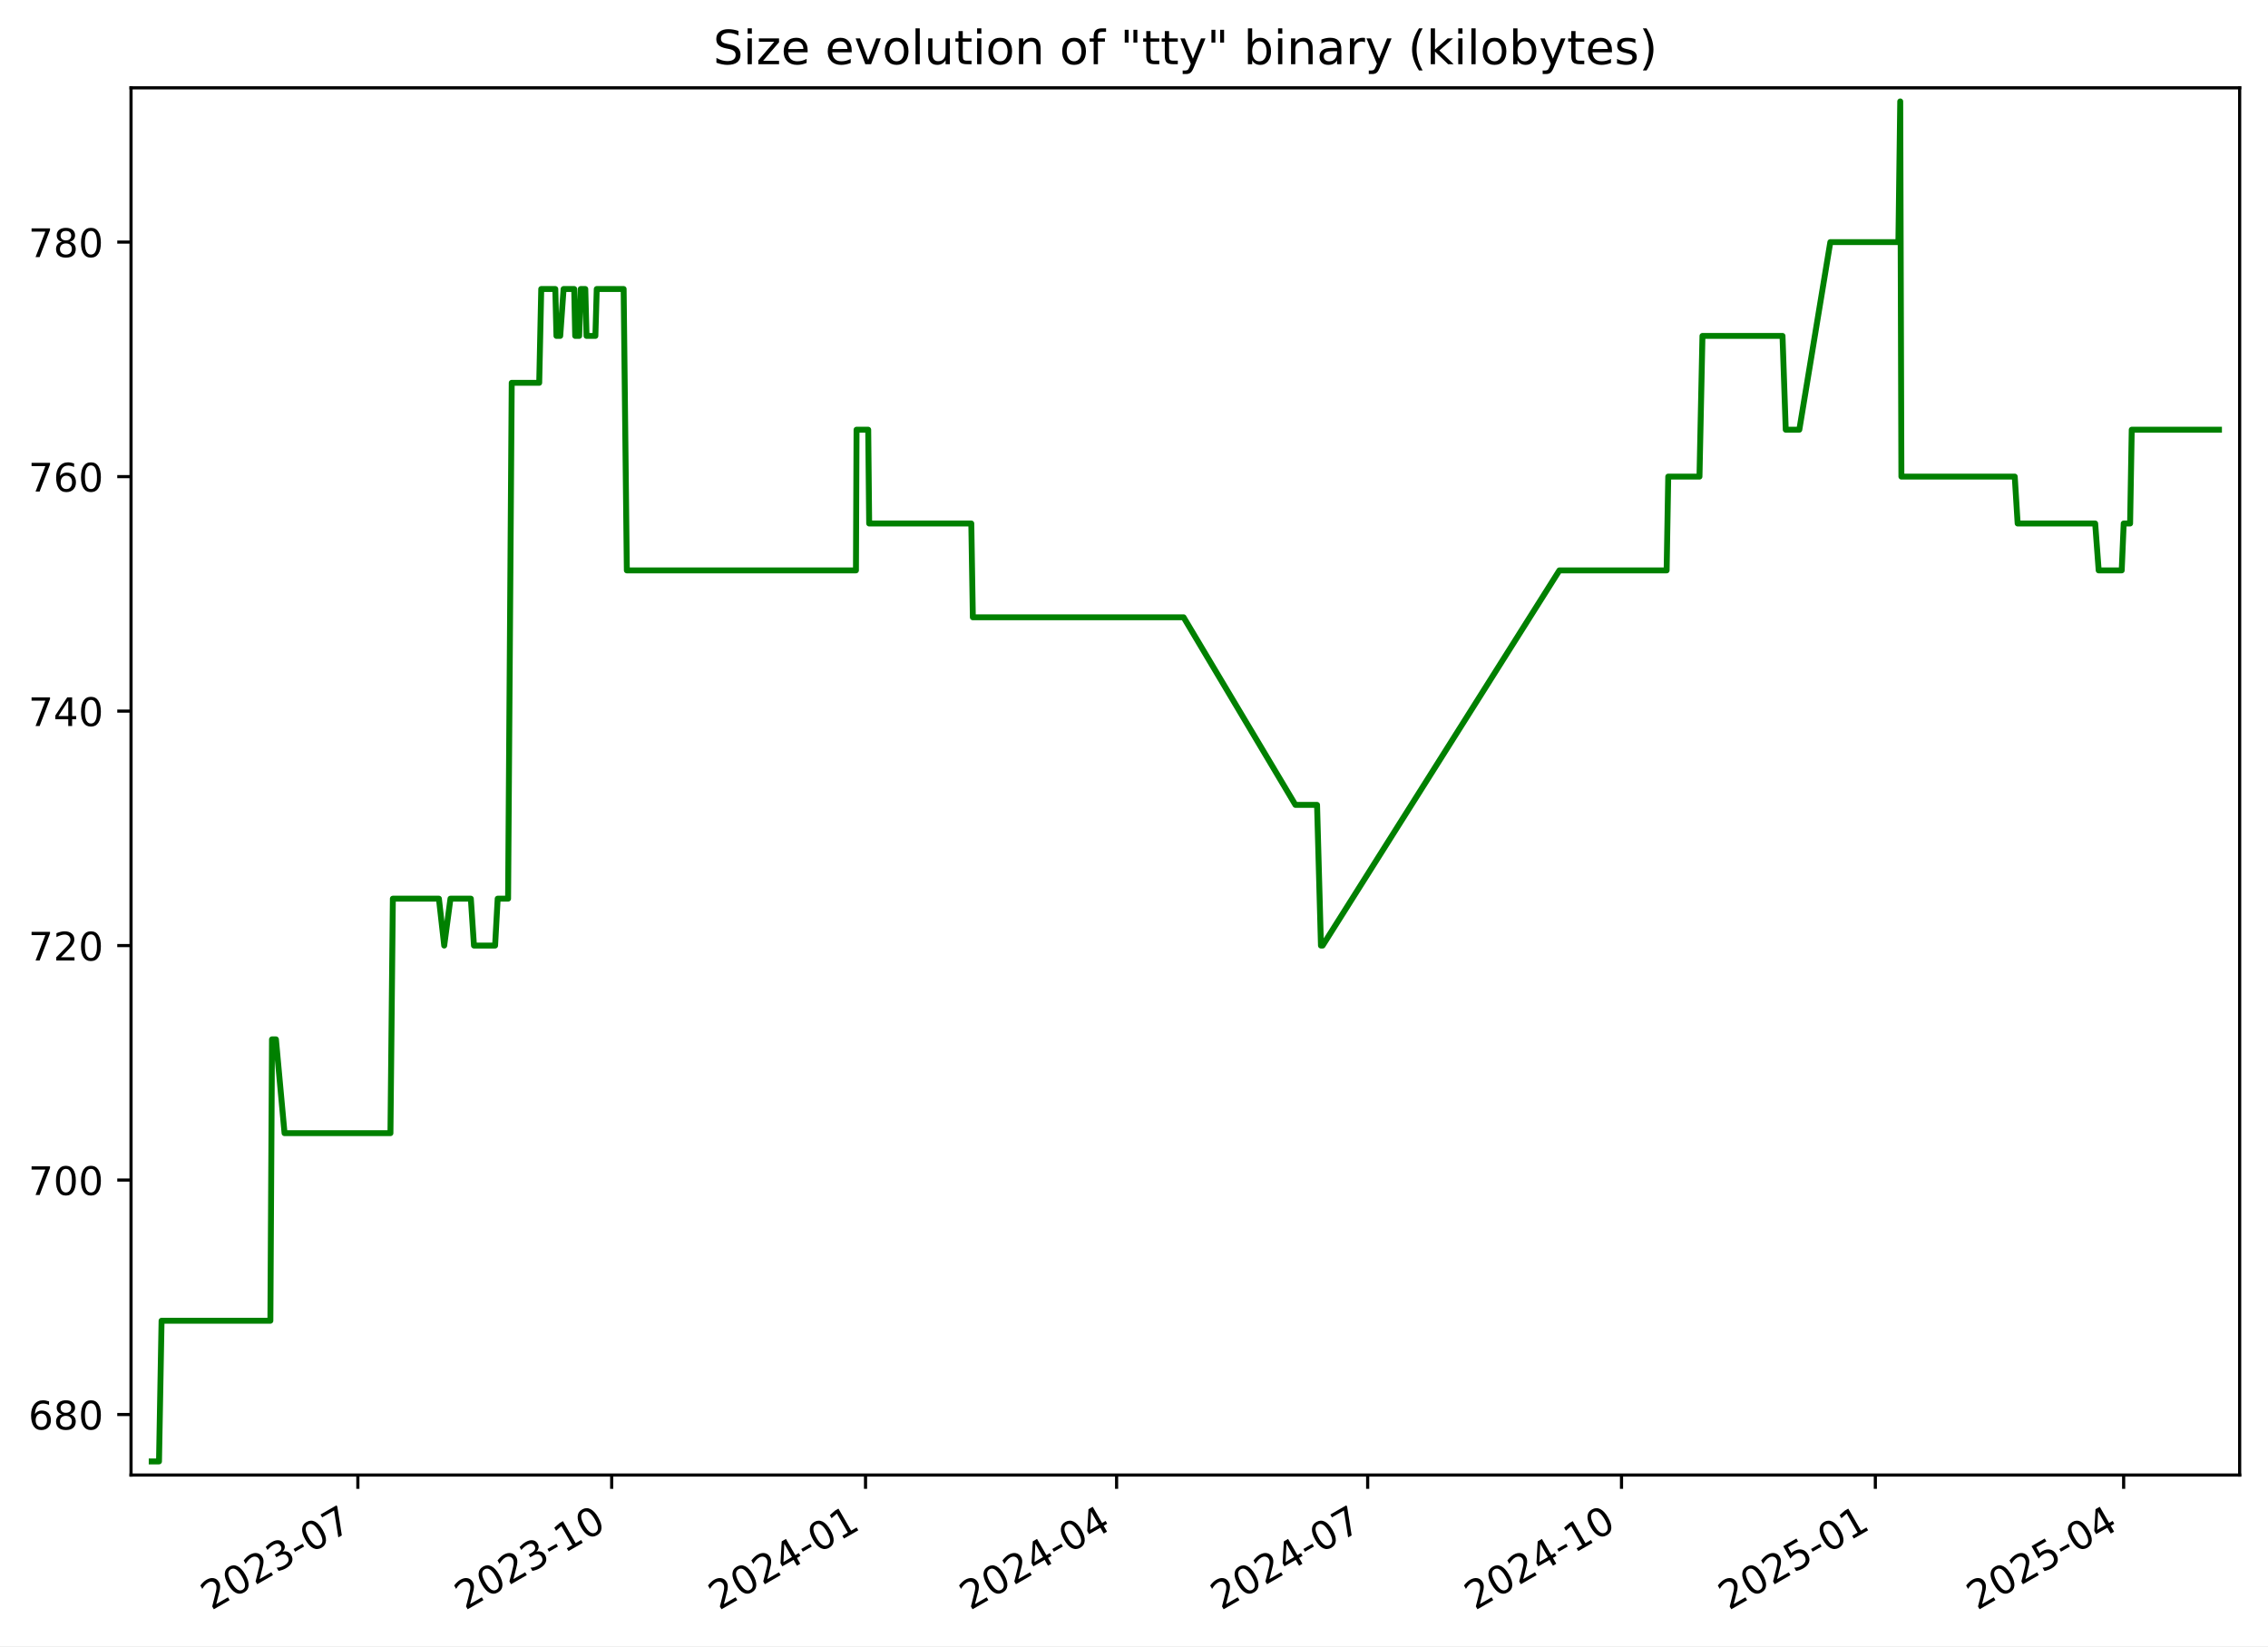
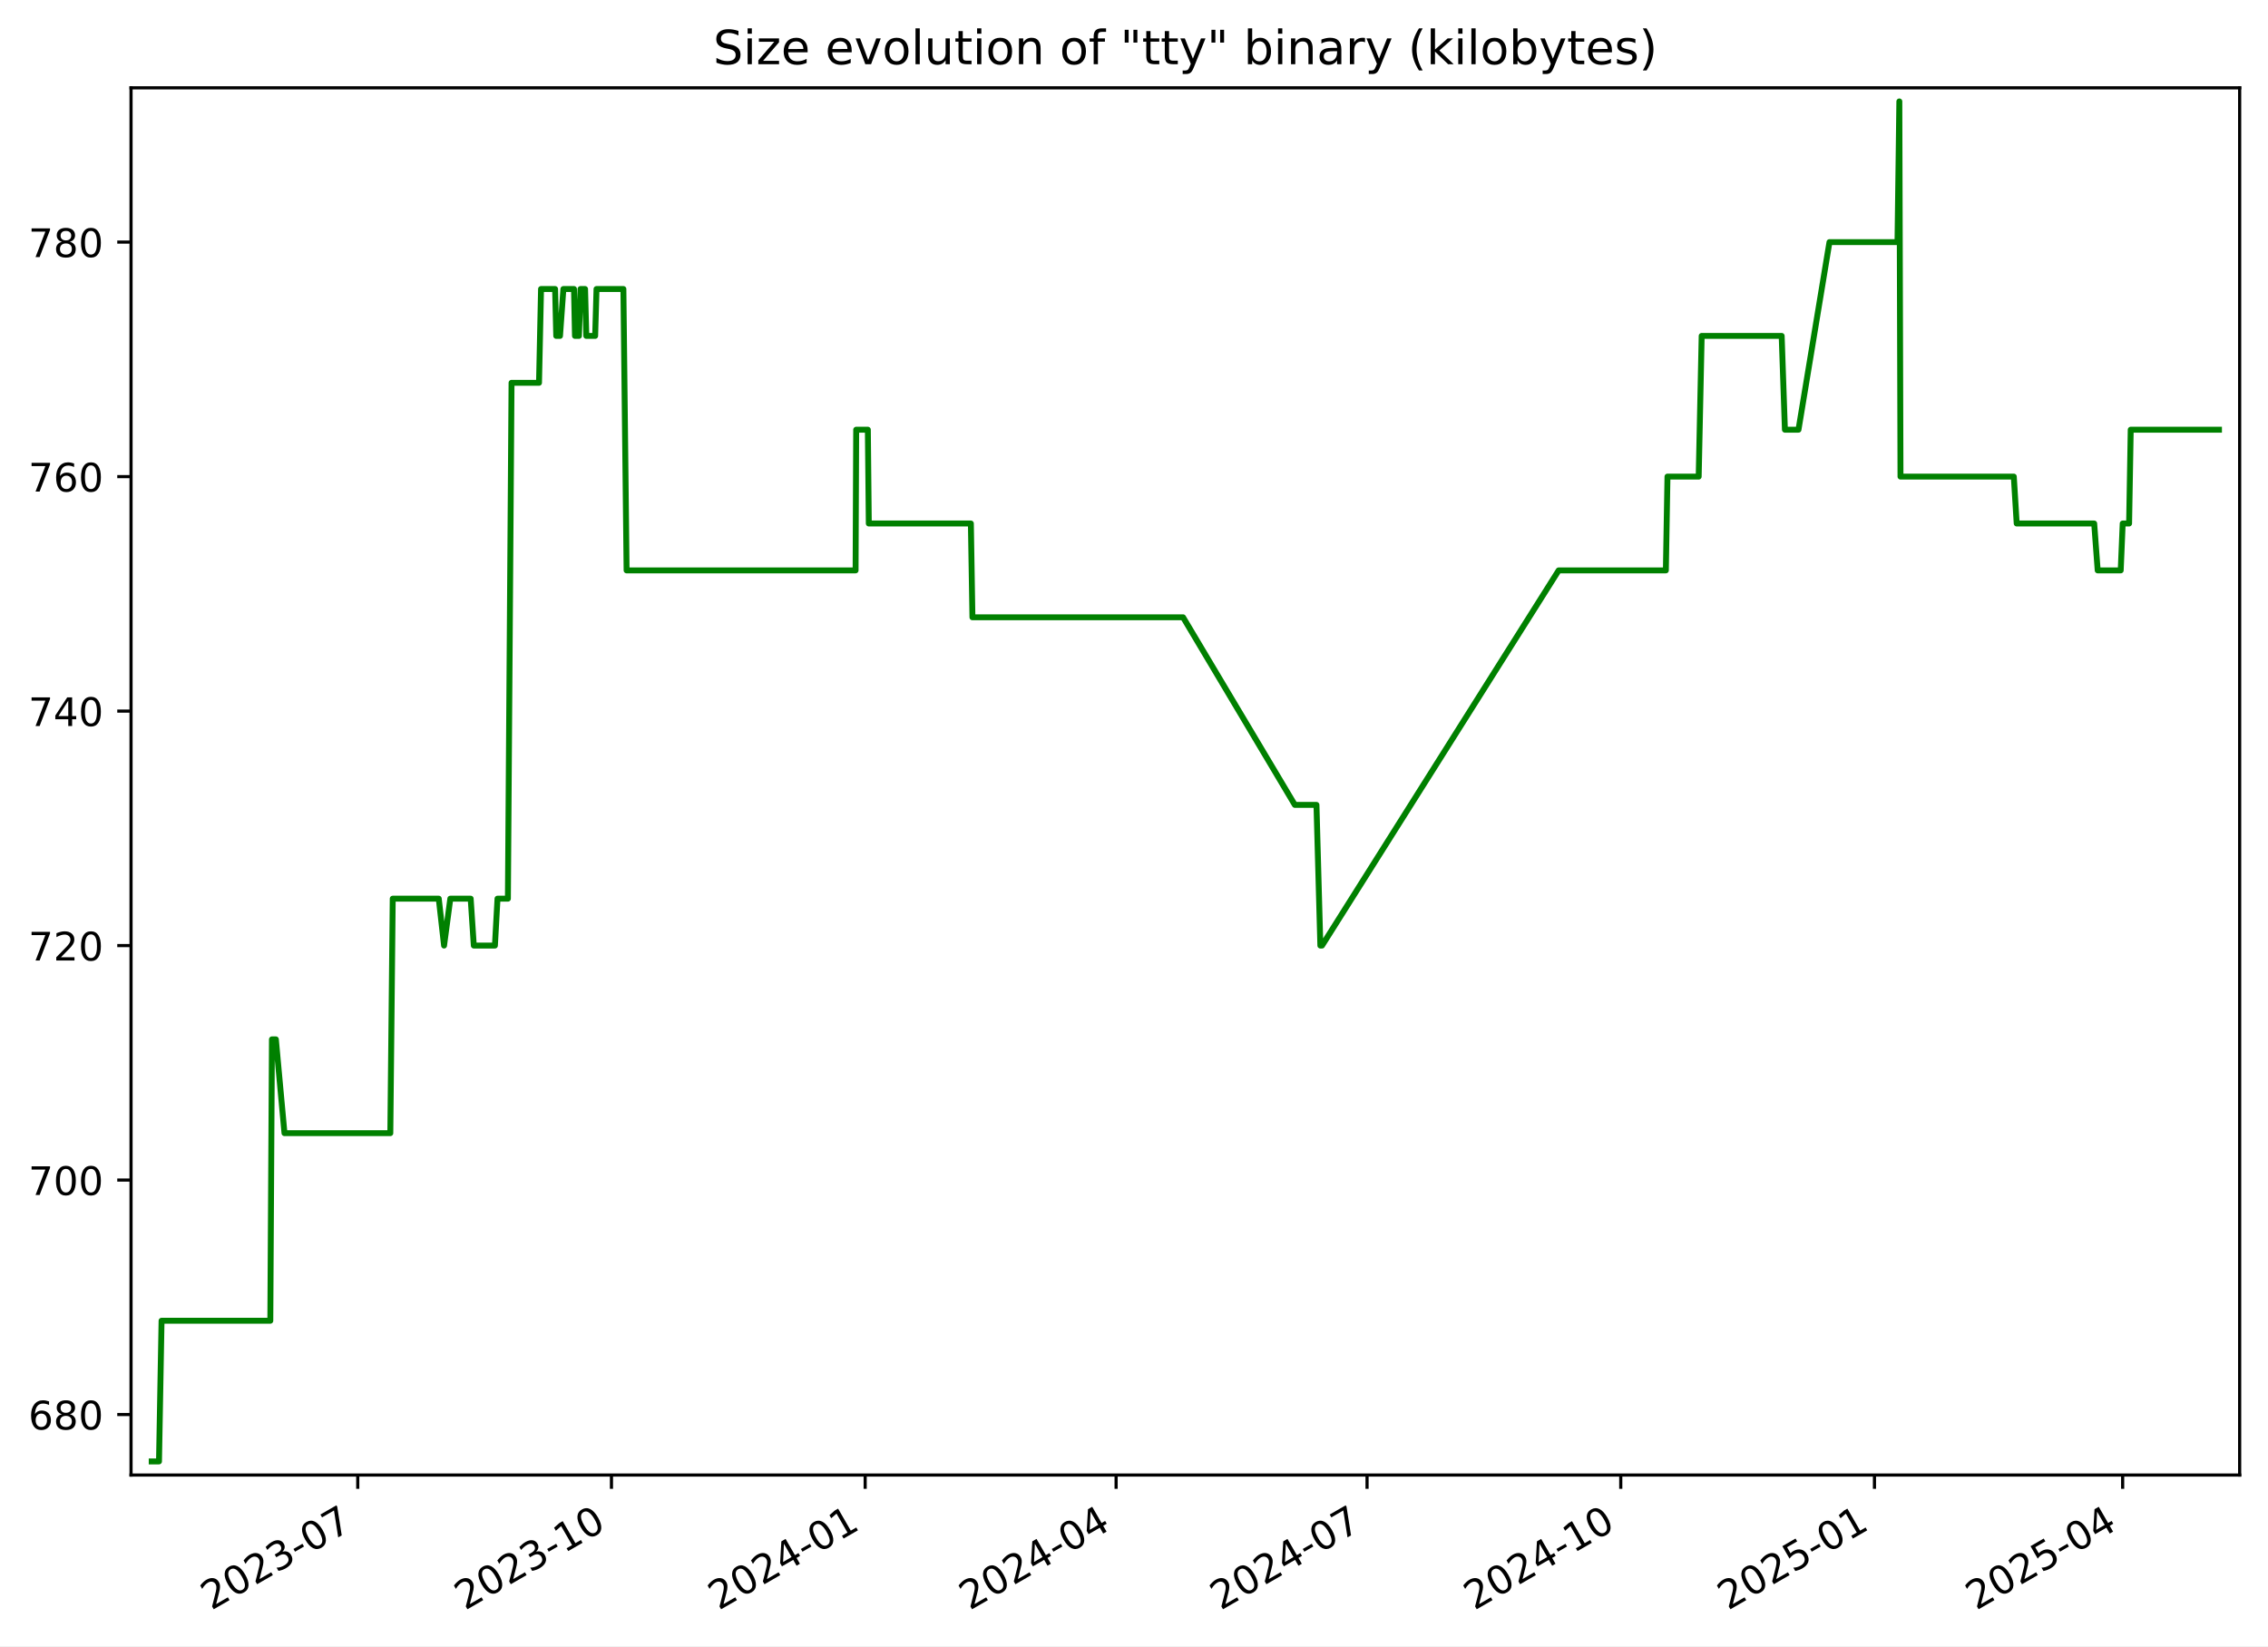
<svg xmlns="http://www.w3.org/2000/svg" xmlns:xlink="http://www.w3.org/1999/xlink" width="576.168pt" height="418.303pt" viewBox="0 0 576.168 418.303" version="1.1">
  <defs>
    <style type="text/css">*{stroke-linejoin: round; stroke-linecap: butt}</style>
  </defs>
  <g id="figure_1">
    <g id="patch_1">
      <path d="M -0 418.303  L 576.168 418.303  L 576.168 0  L -0 0  z " style="fill: #ffffff" />
    </g>
    <g id="axes_1">
      <g id="patch_2">
        <path d="M 33.288 374.83  L 568.967 374.83  L 568.967 22.318  L 33.288 22.318  z " style="fill: #ffffff" />
      </g>
      <g id="matplotlib.axis_1">
        <g id="xtick_1">
          <g id="line2d_1">
            <defs>
-               <path id="mcb21755c7a" d="M 0 0  L 0 3.5  " style="stroke: #000000; stroke-width: 0.8" />
+               <path id="m568d7bfdd5" d="M 0 0  L 0 3.5  " style="stroke: #000000; stroke-width: 0.8" />
            </defs>
            <g>
-               <use xlink:href="#mcb21755c7a" x="90.912" y="374.83" style="stroke: #000000; stroke-width: 0.8" />
+               <use xlink:href="#m568d7bfdd5" x="90.885" y="374.83" style="stroke: #000000; stroke-width: 0.8" />
            </g>
          </g>
          <g id="text_1">
-             <g transform="translate(53.6873 409.302) rotate(-30) scale(0.1 -0.1)">
+             <g transform="translate(53.66062 409.302) rotate(-30) scale(0.1 -0.1)">
              <defs>
                <path id="DejaVuSans-32" d="M 1228 531  L 3431 531  L 3431 0  L 469 0  L 469 531  Q 828 903 1448 1529  Q 2069 2156 2228 2338  Q 2531 2678 2651 2914  Q 2772 3150 2772 3378  Q 2772 3750 2511 3984  Q 2250 4219 1831 4219  Q 1534 4219 1204 4116  Q 875 4013 500 3803  L 500 4441  Q 881 4594 1212 4672  Q 1544 4750 1819 4750  Q 2544 4750 2975 4387  Q 3406 4025 3406 3419  Q 3406 3131 3298 2873  Q 3191 2616 2906 2266  Q 2828 2175 2409 1742  Q 1991 1309 1228 531  z " transform="scale(0.015625)" />
                <path id="DejaVuSans-30" d="M 2034 4250  Q 1547 4250 1301 3770  Q 1056 3291 1056 2328  Q 1056 1369 1301 889  Q 1547 409 2034 409  Q 2525 409 2770 889  Q 3016 1369 3016 2328  Q 3016 3291 2770 3770  Q 2525 4250 2034 4250  z M 2034 4750  Q 2819 4750 3233 4129  Q 3647 3509 3647 2328  Q 3647 1150 3233 529  Q 2819 -91 2034 -91  Q 1250 -91 836 529  Q 422 1150 422 2328  Q 422 3509 836 4129  Q 1250 4750 2034 4750  z " transform="scale(0.015625)" />
                <path id="DejaVuSans-33" d="M 2597 2516  Q 3050 2419 3304 2112  Q 3559 1806 3559 1356  Q 3559 666 3084 287  Q 2609 -91 1734 -91  Q 1441 -91 1130 -33  Q 819 25 488 141  L 488 750  Q 750 597 1062 519  Q 1375 441 1716 441  Q 2309 441 2620 675  Q 2931 909 2931 1356  Q 2931 1769 2642 2001  Q 2353 2234 1838 2234  L 1294 2234  L 1294 2753  L 1863 2753  Q 2328 2753 2575 2939  Q 2822 3125 2822 3475  Q 2822 3834 2567 4026  Q 2313 4219 1838 4219  Q 1578 4219 1281 4162  Q 984 4106 628 3988  L 628 4550  Q 988 4650 1302 4700  Q 1616 4750 1894 4750  Q 2613 4750 3031 4423  Q 3450 4097 3450 3541  Q 3450 3153 3228 2886  Q 3006 2619 2597 2516  z " transform="scale(0.015625)" />
                <path id="DejaVuSans-2d" d="M 313 2009  L 1997 2009  L 1997 1497  L 313 1497  L 313 2009  z " transform="scale(0.015625)" />
                <path id="DejaVuSans-37" d="M 525 4666  L 3525 4666  L 3525 4397  L 1831 0  L 1172 0  L 2766 4134  L 525 4134  L 525 4666  z " transform="scale(0.015625)" />
              </defs>
              <use xlink:href="#DejaVuSans-32" />
              <use xlink:href="#DejaVuSans-30" x="63.623" />
              <use xlink:href="#DejaVuSans-32" x="127.246" />
              <use xlink:href="#DejaVuSans-33" x="190.869" />
              <use xlink:href="#DejaVuSans-2d" x="254.492" />
              <use xlink:href="#DejaVuSans-30" x="290.576" />
              <use xlink:href="#DejaVuSans-37" x="354.199" />
            </g>
          </g>
        </g>
        <g id="xtick_2">
          <g id="line2d_2">
            <g>
-               <use xlink:href="#mcb21755c7a" x="155.396" y="374.83" style="stroke: #000000; stroke-width: 0.8" />
+               <use xlink:href="#m568d7bfdd5" x="155.337" y="374.83" style="stroke: #000000; stroke-width: 0.8" />
            </g>
          </g>
          <g id="text_2">
-             <g transform="translate(118.1716 409.302) rotate(-30) scale(0.1 -0.1)">
+             <g transform="translate(118.1121 409.302) rotate(-30) scale(0.1 -0.1)">
              <defs>
                <path id="DejaVuSans-31" d="M 794 531  L 1825 531  L 1825 4091  L 703 3866  L 703 4441  L 1819 4666  L 2450 4666  L 2450 531  L 3481 531  L 3481 0  L 794 0  L 794 531  z " transform="scale(0.015625)" />
              </defs>
              <use xlink:href="#DejaVuSans-32" />
              <use xlink:href="#DejaVuSans-30" x="63.623" />
              <use xlink:href="#DejaVuSans-32" x="127.246" />
              <use xlink:href="#DejaVuSans-33" x="190.869" />
              <use xlink:href="#DejaVuSans-2d" x="254.492" />
              <use xlink:href="#DejaVuSans-31" x="290.576" />
              <use xlink:href="#DejaVuSans-30" x="354.199" />
            </g>
          </g>
        </g>
        <g id="xtick_3">
          <g id="line2d_3">
            <g>
-               <use xlink:href="#mcb21755c7a" x="219.881" y="374.83" style="stroke: #000000; stroke-width: 0.8" />
+               <use xlink:href="#m568d7bfdd5" x="219.788" y="374.83" style="stroke: #000000; stroke-width: 0.8" />
            </g>
          </g>
          <g id="text_3">
-             <g transform="translate(182.6559 409.302) rotate(-30) scale(0.1 -0.1)">
+             <g transform="translate(182.5635 409.302) rotate(-30) scale(0.1 -0.1)">
              <defs>
                <path id="DejaVuSans-34" d="M 2419 4116  L 825 1625  L 2419 1625  L 2419 4116  z M 2253 4666  L 3047 4666  L 3047 1625  L 3713 1625  L 3713 1100  L 3047 1100  L 3047 0  L 2419 0  L 2419 1100  L 313 1100  L 313 1709  L 2253 4666  z " transform="scale(0.015625)" />
              </defs>
              <use xlink:href="#DejaVuSans-32" />
              <use xlink:href="#DejaVuSans-30" x="63.623" />
              <use xlink:href="#DejaVuSans-32" x="127.246" />
              <use xlink:href="#DejaVuSans-34" x="190.869" />
              <use xlink:href="#DejaVuSans-2d" x="254.492" />
              <use xlink:href="#DejaVuSans-30" x="290.576" />
              <use xlink:href="#DejaVuSans-31" x="354.199" />
            </g>
          </g>
        </g>
        <g id="xtick_4">
          <g id="line2d_4">
            <g>
-               <use xlink:href="#mcb21755c7a" x="283.664" y="374.83" style="stroke: #000000; stroke-width: 0.8" />
+               <use xlink:href="#m568d7bfdd5" x="283.539" y="374.83" style="stroke: #000000; stroke-width: 0.8" />
            </g>
          </g>
          <g id="text_4">
-             <g transform="translate(246.4392 409.302) rotate(-30) scale(0.1 -0.1)">
+             <g transform="translate(246.3144 409.302) rotate(-30) scale(0.1 -0.1)">
              <use xlink:href="#DejaVuSans-32" />
              <use xlink:href="#DejaVuSans-30" x="63.623" />
              <use xlink:href="#DejaVuSans-32" x="127.246" />
              <use xlink:href="#DejaVuSans-34" x="190.869" />
              <use xlink:href="#DejaVuSans-2d" x="254.492" />
              <use xlink:href="#DejaVuSans-30" x="290.576" />
              <use xlink:href="#DejaVuSans-34" x="354.199" />
            </g>
          </g>
        </g>
        <g id="xtick_5">
          <g id="line2d_5">
            <g>
-               <use xlink:href="#mcb21755c7a" x="347.447" y="374.83" style="stroke: #000000; stroke-width: 0.8" />
+               <use xlink:href="#m568d7bfdd5" x="347.29" y="374.83" style="stroke: #000000; stroke-width: 0.8" />
            </g>
          </g>
          <g id="text_5">
-             <g transform="translate(310.2226 409.302) rotate(-30) scale(0.1 -0.1)">
+             <g transform="translate(310.0652 409.302) rotate(-30) scale(0.1 -0.1)">
              <use xlink:href="#DejaVuSans-32" />
              <use xlink:href="#DejaVuSans-30" x="63.623" />
              <use xlink:href="#DejaVuSans-32" x="127.246" />
              <use xlink:href="#DejaVuSans-34" x="190.869" />
              <use xlink:href="#DejaVuSans-2d" x="254.492" />
              <use xlink:href="#DejaVuSans-30" x="290.576" />
              <use xlink:href="#DejaVuSans-37" x="354.199" />
            </g>
          </g>
        </g>
        <g id="xtick_6">
          <g id="line2d_6">
            <g>
-               <use xlink:href="#mcb21755c7a" x="411.932" y="374.83" style="stroke: #000000; stroke-width: 0.8" />
+               <use xlink:href="#m568d7bfdd5" x="411.741" y="374.83" style="stroke: #000000; stroke-width: 0.8" />
            </g>
          </g>
          <g id="text_6">
-             <g transform="translate(374.7069 409.302) rotate(-30) scale(0.1 -0.1)">
+             <g transform="translate(374.5167 409.302) rotate(-30) scale(0.1 -0.1)">
              <use xlink:href="#DejaVuSans-32" />
              <use xlink:href="#DejaVuSans-30" x="63.623" />
              <use xlink:href="#DejaVuSans-32" x="127.246" />
              <use xlink:href="#DejaVuSans-34" x="190.869" />
              <use xlink:href="#DejaVuSans-2d" x="254.492" />
              <use xlink:href="#DejaVuSans-31" x="290.576" />
              <use xlink:href="#DejaVuSans-30" x="354.199" />
            </g>
          </g>
        </g>
        <g id="xtick_7">
          <g id="line2d_7">
            <g>
-               <use xlink:href="#mcb21755c7a" x="476.416" y="374.83" style="stroke: #000000; stroke-width: 0.8" />
+               <use xlink:href="#m568d7bfdd5" x="476.193" y="374.83" style="stroke: #000000; stroke-width: 0.8" />
            </g>
          </g>
          <g id="text_7">
-             <g transform="translate(439.1912 409.302) rotate(-30) scale(0.1 -0.1)">
+             <g transform="translate(438.9681 409.302) rotate(-30) scale(0.1 -0.1)">
              <defs>
                <path id="DejaVuSans-35" d="M 691 4666  L 3169 4666  L 3169 4134  L 1269 4134  L 1269 2991  Q 1406 3038 1543 3061  Q 1681 3084 1819 3084  Q 2600 3084 3056 2656  Q 3513 2228 3513 1497  Q 3513 744 3044 326  Q 2575 -91 1722 -91  Q 1428 -91 1123 -41  Q 819 9 494 109  L 494 744  Q 775 591 1075 516  Q 1375 441 1709 441  Q 2250 441 2565 725  Q 2881 1009 2881 1497  Q 2881 1984 2565 2268  Q 2250 2553 1709 2553  Q 1456 2553 1204 2497  Q 953 2441 691 2322  L 691 4666  z " transform="scale(0.015625)" />
              </defs>
              <use xlink:href="#DejaVuSans-32" />
              <use xlink:href="#DejaVuSans-30" x="63.623" />
              <use xlink:href="#DejaVuSans-32" x="127.246" />
              <use xlink:href="#DejaVuSans-35" x="190.869" />
              <use xlink:href="#DejaVuSans-2d" x="254.492" />
              <use xlink:href="#DejaVuSans-30" x="290.576" />
              <use xlink:href="#DejaVuSans-31" x="354.199" />
            </g>
          </g>
        </g>
        <g id="xtick_8">
          <g id="line2d_8">
            <g>
-               <use xlink:href="#mcb21755c7a" x="539.498" y="374.83" style="stroke: #000000; stroke-width: 0.8" />
+               <use xlink:href="#m568d7bfdd5" x="539.243" y="374.83" style="stroke: #000000; stroke-width: 0.8" />
            </g>
          </g>
          <g id="text_8">
-             <g transform="translate(502.2736 409.302) rotate(-30) scale(0.1 -0.1)">
+             <g transform="translate(502.0184 409.302) rotate(-30) scale(0.1 -0.1)">
              <use xlink:href="#DejaVuSans-32" />
              <use xlink:href="#DejaVuSans-30" x="63.623" />
              <use xlink:href="#DejaVuSans-32" x="127.246" />
              <use xlink:href="#DejaVuSans-35" x="190.869" />
              <use xlink:href="#DejaVuSans-2d" x="254.492" />
              <use xlink:href="#DejaVuSans-30" x="290.576" />
              <use xlink:href="#DejaVuSans-34" x="354.199" />
            </g>
          </g>
        </g>
      </g>
      <g id="matplotlib.axis_2">
        <g id="ytick_1">
          <g id="line2d_9">
            <defs>
-               <path id="m0dbe6faac8" d="M 0 0  L -3.5 0  " style="stroke: #000000; stroke-width: 0.8" />
+               <path id="m363c4b1070" d="M 0 0  L -3.5 0  " style="stroke: #000000; stroke-width: 0.8" />
            </defs>
            <g>
-               <use xlink:href="#m0dbe6faac8" x="33.288" y="359.457" style="stroke: #000000; stroke-width: 0.8" />
+               <use xlink:href="#m363c4b1070" x="33.288" y="359.457" style="stroke: #000000; stroke-width: 0.8" />
            </g>
          </g>
          <g id="text_9">
            <g transform="translate(7.2 363.2561) scale(0.1 -0.1)">
              <defs>
                <path id="DejaVuSans-36" d="M 2113 2584  Q 1688 2584 1439 2293  Q 1191 2003 1191 1497  Q 1191 994 1439 701  Q 1688 409 2113 409  Q 2538 409 2786 701  Q 3034 994 3034 1497  Q 3034 2003 2786 2293  Q 2538 2584 2113 2584  z M 3366 4563  L 3366 3988  Q 3128 4100 2886 4159  Q 2644 4219 2406 4219  Q 1781 4219 1451 3797  Q 1122 3375 1075 2522  Q 1259 2794 1537 2939  Q 1816 3084 2150 3084  Q 2853 3084 3261 2657  Q 3669 2231 3669 1497  Q 3669 778 3244 343  Q 2819 -91 2113 -91  Q 1303 -91 875 529  Q 447 1150 447 2328  Q 447 3434 972 4092  Q 1497 4750 2381 4750  Q 2619 4750 2861 4703  Q 3103 4656 3366 4563  z " transform="scale(0.015625)" />
                <path id="DejaVuSans-38" d="M 2034 2216  Q 1584 2216 1326 1975  Q 1069 1734 1069 1313  Q 1069 891 1326 650  Q 1584 409 2034 409  Q 2484 409 2743 651  Q 3003 894 3003 1313  Q 3003 1734 2745 1975  Q 2488 2216 2034 2216  z M 1403 2484  Q 997 2584 770 2862  Q 544 3141 544 3541  Q 544 4100 942 4425  Q 1341 4750 2034 4750  Q 2731 4750 3128 4425  Q 3525 4100 3525 3541  Q 3525 3141 3298 2862  Q 3072 2584 2669 2484  Q 3125 2378 3379 2068  Q 3634 1759 3634 1313  Q 3634 634 3220 271  Q 2806 -91 2034 -91  Q 1263 -91 848 271  Q 434 634 434 1313  Q 434 1759 690 2068  Q 947 2378 1403 2484  z M 1172 3481  Q 1172 3119 1398 2916  Q 1625 2713 2034 2713  Q 2441 2713 2670 2916  Q 2900 3119 2900 3481  Q 2900 3844 2670 4047  Q 2441 4250 2034 4250  Q 1625 4250 1398 4047  Q 1172 3844 1172 3481  z " transform="scale(0.015625)" />
              </defs>
              <use xlink:href="#DejaVuSans-36" />
              <use xlink:href="#DejaVuSans-38" x="63.623" />
              <use xlink:href="#DejaVuSans-30" x="127.246" />
            </g>
          </g>
        </g>
        <g id="ytick_2">
          <g id="line2d_10">
            <g>
-               <use xlink:href="#m0dbe6faac8" x="33.288" y="299.871" style="stroke: #000000; stroke-width: 0.8" />
+               <use xlink:href="#m363c4b1070" x="33.288" y="299.871" style="stroke: #000000; stroke-width: 0.8" />
            </g>
          </g>
          <g id="text_10">
            <g transform="translate(7.2 303.6699) scale(0.1 -0.1)">
              <use xlink:href="#DejaVuSans-37" />
              <use xlink:href="#DejaVuSans-30" x="63.623" />
              <use xlink:href="#DejaVuSans-30" x="127.246" />
            </g>
          </g>
        </g>
        <g id="ytick_3">
          <g id="line2d_11">
            <g>
-               <use xlink:href="#m0dbe6faac8" x="33.288" y="240.284" style="stroke: #000000; stroke-width: 0.8" />
+               <use xlink:href="#m363c4b1070" x="33.288" y="240.284" style="stroke: #000000; stroke-width: 0.8" />
            </g>
          </g>
          <g id="text_11">
            <g transform="translate(7.2 244.0837) scale(0.1 -0.1)">
              <use xlink:href="#DejaVuSans-37" />
              <use xlink:href="#DejaVuSans-32" x="63.623" />
              <use xlink:href="#DejaVuSans-30" x="127.246" />
            </g>
          </g>
        </g>
        <g id="ytick_4">
          <g id="line2d_12">
            <g>
-               <use xlink:href="#m0dbe6faac8" x="33.288" y="180.698" style="stroke: #000000; stroke-width: 0.8" />
+               <use xlink:href="#m363c4b1070" x="33.288" y="180.698" style="stroke: #000000; stroke-width: 0.8" />
            </g>
          </g>
          <g id="text_12">
            <g transform="translate(7.2 184.4975) scale(0.1 -0.1)">
              <use xlink:href="#DejaVuSans-37" />
              <use xlink:href="#DejaVuSans-34" x="63.623" />
              <use xlink:href="#DejaVuSans-30" x="127.246" />
            </g>
          </g>
        </g>
        <g id="ytick_5">
          <g id="line2d_13">
            <g>
-               <use xlink:href="#m0dbe6faac8" x="33.288" y="121.112" style="stroke: #000000; stroke-width: 0.8" />
+               <use xlink:href="#m363c4b1070" x="33.288" y="121.112" style="stroke: #000000; stroke-width: 0.8" />
            </g>
          </g>
          <g id="text_13">
            <g transform="translate(7.2 124.9113) scale(0.1 -0.1)">
              <use xlink:href="#DejaVuSans-37" />
              <use xlink:href="#DejaVuSans-36" x="63.623" />
              <use xlink:href="#DejaVuSans-30" x="127.246" />
            </g>
          </g>
        </g>
        <g id="ytick_6">
          <g id="line2d_14">
            <g>
-               <use xlink:href="#m0dbe6faac8" x="33.288" y="61.526" style="stroke: #000000; stroke-width: 0.8" />
+               <use xlink:href="#m363c4b1070" x="33.288" y="61.526" style="stroke: #000000; stroke-width: 0.8" />
            </g>
          </g>
          <g id="text_14">
            <g transform="translate(7.2 65.32507) scale(0.1 -0.1)">
              <use xlink:href="#DejaVuSans-37" />
              <use xlink:href="#DejaVuSans-38" x="63.623" />
              <use xlink:href="#DejaVuSans-30" x="127.246" />
            </g>
          </g>
        </g>
      </g>
      <g id="line2d_15">
-         <path d="M 38.539 371.374  L 40.395 371.374  L 41.044 335.622  L 68.688 335.622  L 69.098 264.119  L 70.1 264.119  L 72.285 287.953  L 99.19 287.953  L 99.8 228.367  L 111.505 228.367  L 112.848 240.284  L 114.437 228.367  L 119.614 228.367  L 120.407 240.284  L 125.775 240.284  L 126.432 228.367  L 129.076 228.367  L 129.999 97.278  L 136.984 97.278  L 137.498 73.443  L 141.073 73.443  L 141.363 85.36  L 142.319 85.36  L 143.175 73.443  L 145.875 73.443  L 146.124 85.36  L 147.136 85.36  L 147.53 73.443  L 148.689 73.443  L 149.003 85.36  L 151.253 85.36  L 151.6 73.443  L 158.432 73.443  L 159.244 144.947  L 217.448 144.947  L 217.6 109.195  L 220.564 109.195  L 220.807 133.029  L 246.751 133.029  L 247.144 156.864  L 300.683 156.864  L 329.092 204.533  L 334.589 204.533  L 335.577 240.284  L 336.003 240.284  L 396.151 144.947  L 423.396 144.947  L 423.804 121.112  L 431.739 121.112  L 432.496 85.36  L 452.832 85.36  L 453.654 109.195  L 457.105 109.195  L 464.978 61.526  L 482.272 61.526  L 482.74 25.774  L 483.034 121.112  L 511.832 121.112  L 512.568 133.029  L 532.267 133.029  L 533.153 144.947  L 539.005 144.947  L 539.51 133.029  L 541.138 133.029  L 541.551 109.195  L 563.716 109.195  L 563.716 109.195  " clip-path="url(#pc7768d80a3)" style="fill: none; stroke: #008000; stroke-width: 1.5; stroke-linecap: square" />
+         <path d="M 38.539 371.374  L 40.394 371.374  L 41.042 335.622  L 68.673 335.622  L 69.083 264.119  L 70.084 264.119  L 72.268 287.953  L 99.159 287.953  L 99.769 228.367  L 111.467 228.367  L 112.81 240.284  L 114.399 228.367  L 119.573 228.367  L 120.366 240.284  L 125.731 240.284  L 126.387 228.367  L 129.03 228.367  L 129.952 97.278  L 136.933 97.278  L 137.448 73.443  L 141.021 73.443  L 141.31 85.36  L 142.266 85.36  L 143.122 73.443  L 145.82 73.443  L 146.069 85.36  L 147.08 85.36  L 147.474 73.443  L 148.633 73.443  L 148.947 85.36  L 151.196 85.36  L 151.542 73.443  L 158.371 73.443  L 159.183 144.947  L 217.357 144.947  L 217.508 109.195  L 220.472 109.195  L 220.714 133.029  L 246.644 133.029  L 247.038 156.864  L 300.55 156.864  L 328.944 204.533  L 334.439 204.533  L 335.425 240.284  L 335.852 240.284  L 395.968 144.947  L 423.2 144.947  L 423.608 121.112  L 431.538 121.112  L 432.296 85.36  L 452.621 85.36  L 453.443 109.195  L 456.892 109.195  L 464.761 61.526  L 482.046 61.526  L 482.514 25.774  L 482.807 121.112  L 511.591 121.112  L 512.327 133.029  L 532.016 133.029  L 532.901 144.947  L 538.75 144.947  L 539.255 133.029  L 540.882 133.029  L 541.294 109.195  L 563.716 109.195  L 563.716 109.195  " clip-path="url(#p97aab32bf9)" style="fill: none; stroke: #008000; stroke-width: 1.5; stroke-linecap: square" />
      </g>
      <g id="patch_3">
        <path d="M 33.288 374.83  L 33.288 22.318  " style="fill: none; stroke: #000000; stroke-width: 0.8; stroke-linejoin: miter; stroke-linecap: square" />
      </g>
      <g id="patch_4">
        <path d="M 568.967 374.83  L 568.967 22.318  " style="fill: none; stroke: #000000; stroke-width: 0.8; stroke-linejoin: miter; stroke-linecap: square" />
      </g>
      <g id="patch_5">
        <path d="M 33.288 374.83  L 568.967 374.83  " style="fill: none; stroke: #000000; stroke-width: 0.8; stroke-linejoin: miter; stroke-linecap: square" />
      </g>
      <g id="patch_6">
        <path d="M 33.288 22.318  L 568.967 22.318  " style="fill: none; stroke: #000000; stroke-width: 0.8; stroke-linejoin: miter; stroke-linecap: square" />
      </g>
      <g id="text_15">
        <g transform="translate(181.1763 16.31812) scale(0.12 -0.12)">
          <defs>
            <path id="DejaVuSans-53" d="M 3425 4513  L 3425 3897  Q 3066 4069 2747 4153  Q 2428 4238 2131 4238  Q 1616 4238 1336 4038  Q 1056 3838 1056 3469  Q 1056 3159 1242 3001  Q 1428 2844 1947 2747  L 2328 2669  Q 3034 2534 3370 2195  Q 3706 1856 3706 1288  Q 3706 609 3251 259  Q 2797 -91 1919 -91  Q 1588 -91 1214 -16  Q 841 59 441 206  L 441 856  Q 825 641 1194 531  Q 1563 422 1919 422  Q 2459 422 2753 634  Q 3047 847 3047 1241  Q 3047 1584 2836 1778  Q 2625 1972 2144 2069  L 1759 2144  Q 1053 2284 737 2584  Q 422 2884 422 3419  Q 422 4038 858 4394  Q 1294 4750 2059 4750  Q 2388 4750 2728 4690  Q 3069 4631 3425 4513  z " transform="scale(0.015625)" />
            <path id="DejaVuSans-69" d="M 603 3500  L 1178 3500  L 1178 0  L 603 0  L 603 3500  z M 603 4863  L 1178 4863  L 1178 4134  L 603 4134  L 603 4863  z " transform="scale(0.015625)" />
            <path id="DejaVuSans-7a" d="M 353 3500  L 3084 3500  L 3084 2975  L 922 459  L 3084 459  L 3084 0  L 275 0  L 275 525  L 2438 3041  L 353 3041  L 353 3500  z " transform="scale(0.015625)" />
            <path id="DejaVuSans-65" d="M 3597 1894  L 3597 1613  L 953 1613  Q 991 1019 1311 708  Q 1631 397 2203 397  Q 2534 397 2845 478  Q 3156 559 3463 722  L 3463 178  Q 3153 47 2828 -22  Q 2503 -91 2169 -91  Q 1331 -91 842 396  Q 353 884 353 1716  Q 353 2575 817 3079  Q 1281 3584 2069 3584  Q 2775 3584 3186 3129  Q 3597 2675 3597 1894  z M 3022 2063  Q 3016 2534 2758 2815  Q 2500 3097 2075 3097  Q 1594 3097 1305 2825  Q 1016 2553 972 2059  L 3022 2063  z " transform="scale(0.015625)" />
            <path id="DejaVuSans-20" transform="scale(0.015625)" />
            <path id="DejaVuSans-76" d="M 191 3500  L 800 3500  L 1894 563  L 2988 3500  L 3597 3500  L 2284 0  L 1503 0  L 191 3500  z " transform="scale(0.015625)" />
            <path id="DejaVuSans-6f" d="M 1959 3097  Q 1497 3097 1228 2736  Q 959 2375 959 1747  Q 959 1119 1226 758  Q 1494 397 1959 397  Q 2419 397 2687 759  Q 2956 1122 2956 1747  Q 2956 2369 2687 2733  Q 2419 3097 1959 3097  z M 1959 3584  Q 2709 3584 3137 3096  Q 3566 2609 3566 1747  Q 3566 888 3137 398  Q 2709 -91 1959 -91  Q 1206 -91 779 398  Q 353 888 353 1747  Q 353 2609 779 3096  Q 1206 3584 1959 3584  z " transform="scale(0.015625)" />
            <path id="DejaVuSans-6c" d="M 603 4863  L 1178 4863  L 1178 0  L 603 0  L 603 4863  z " transform="scale(0.015625)" />
            <path id="DejaVuSans-75" d="M 544 1381  L 544 3500  L 1119 3500  L 1119 1403  Q 1119 906 1312 657  Q 1506 409 1894 409  Q 2359 409 2629 706  Q 2900 1003 2900 1516  L 2900 3500  L 3475 3500  L 3475 0  L 2900 0  L 2900 538  Q 2691 219 2414 64  Q 2138 -91 1772 -91  Q 1169 -91 856 284  Q 544 659 544 1381  z M 1991 3584  L 1991 3584  z " transform="scale(0.015625)" />
            <path id="DejaVuSans-74" d="M 1172 4494  L 1172 3500  L 2356 3500  L 2356 3053  L 1172 3053  L 1172 1153  Q 1172 725 1289 603  Q 1406 481 1766 481  L 2356 481  L 2356 0  L 1766 0  Q 1100 0 847 248  Q 594 497 594 1153  L 594 3053  L 172 3053  L 172 3500  L 594 3500  L 594 4494  L 1172 4494  z " transform="scale(0.015625)" />
            <path id="DejaVuSans-6e" d="M 3513 2113  L 3513 0  L 2938 0  L 2938 2094  Q 2938 2591 2744 2837  Q 2550 3084 2163 3084  Q 1697 3084 1428 2787  Q 1159 2491 1159 1978  L 1159 0  L 581 0  L 581 3500  L 1159 3500  L 1159 2956  Q 1366 3272 1645 3428  Q 1925 3584 2291 3584  Q 2894 3584 3203 3211  Q 3513 2838 3513 2113  z " transform="scale(0.015625)" />
            <path id="DejaVuSans-66" d="M 2375 4863  L 2375 4384  L 1825 4384  Q 1516 4384 1395 4259  Q 1275 4134 1275 3809  L 1275 3500  L 2222 3500  L 2222 3053  L 1275 3053  L 1275 0  L 697 0  L 697 3053  L 147 3053  L 147 3500  L 697 3500  L 697 3744  Q 697 4328 969 4595  Q 1241 4863 1831 4863  L 2375 4863  z " transform="scale(0.015625)" />
            <path id="DejaVuSans-22" d="M 1147 4666  L 1147 2931  L 616 2931  L 616 4666  L 1147 4666  z M 2328 4666  L 2328 2931  L 1797 2931  L 1797 4666  L 2328 4666  z " transform="scale(0.015625)" />
            <path id="DejaVuSans-79" d="M 2059 -325  Q 1816 -950 1584 -1140  Q 1353 -1331 966 -1331  L 506 -1331  L 506 -850  L 844 -850  Q 1081 -850 1212 -737  Q 1344 -625 1503 -206  L 1606 56  L 191 3500  L 800 3500  L 1894 763  L 2988 3500  L 3597 3500  L 2059 -325  z " transform="scale(0.015625)" />
            <path id="DejaVuSans-62" d="M 3116 1747  Q 3116 2381 2855 2742  Q 2594 3103 2138 3103  Q 1681 3103 1420 2742  Q 1159 2381 1159 1747  Q 1159 1113 1420 752  Q 1681 391 2138 391  Q 2594 391 2855 752  Q 3116 1113 3116 1747  z M 1159 2969  Q 1341 3281 1617 3432  Q 1894 3584 2278 3584  Q 2916 3584 3314 3078  Q 3713 2572 3713 1747  Q 3713 922 3314 415  Q 2916 -91 2278 -91  Q 1894 -91 1617 61  Q 1341 213 1159 525  L 1159 0  L 581 0  L 581 4863  L 1159 4863  L 1159 2969  z " transform="scale(0.015625)" />
            <path id="DejaVuSans-61" d="M 2194 1759  Q 1497 1759 1228 1600  Q 959 1441 959 1056  Q 959 750 1161 570  Q 1363 391 1709 391  Q 2188 391 2477 730  Q 2766 1069 2766 1631  L 2766 1759  L 2194 1759  z M 3341 1997  L 3341 0  L 2766 0  L 2766 531  Q 2569 213 2275 61  Q 1981 -91 1556 -91  Q 1019 -91 701 211  Q 384 513 384 1019  Q 384 1609 779 1909  Q 1175 2209 1959 2209  L 2766 2209  L 2766 2266  Q 2766 2663 2505 2880  Q 2244 3097 1772 3097  Q 1472 3097 1187 3025  Q 903 2953 641 2809  L 641 3341  Q 956 3463 1253 3523  Q 1550 3584 1831 3584  Q 2591 3584 2966 3190  Q 3341 2797 3341 1997  z " transform="scale(0.015625)" />
            <path id="DejaVuSans-72" d="M 2631 2963  Q 2534 3019 2420 3045  Q 2306 3072 2169 3072  Q 1681 3072 1420 2755  Q 1159 2438 1159 1844  L 1159 0  L 581 0  L 581 3500  L 1159 3500  L 1159 2956  Q 1341 3275 1631 3429  Q 1922 3584 2338 3584  Q 2397 3584 2469 3576  Q 2541 3569 2628 3553  L 2631 2963  z " transform="scale(0.015625)" />
            <path id="DejaVuSans-28" d="M 1984 4856  Q 1566 4138 1362 3434  Q 1159 2731 1159 2009  Q 1159 1288 1364 580  Q 1569 -128 1984 -844  L 1484 -844  Q 1016 -109 783 600  Q 550 1309 550 2009  Q 550 2706 781 3412  Q 1013 4119 1484 4856  L 1984 4856  z " transform="scale(0.015625)" />
            <path id="DejaVuSans-6b" d="M 581 4863  L 1159 4863  L 1159 1991  L 2875 3500  L 3609 3500  L 1753 1863  L 3688 0  L 2938 0  L 1159 1709  L 1159 0  L 581 0  L 581 4863  z " transform="scale(0.015625)" />
            <path id="DejaVuSans-73" d="M 2834 3397  L 2834 2853  Q 2591 2978 2328 3040  Q 2066 3103 1784 3103  Q 1356 3103 1142 2972  Q 928 2841 928 2578  Q 928 2378 1081 2264  Q 1234 2150 1697 2047  L 1894 2003  Q 2506 1872 2764 1633  Q 3022 1394 3022 966  Q 3022 478 2636 193  Q 2250 -91 1575 -91  Q 1294 -91 989 -36  Q 684 19 347 128  L 347 722  Q 666 556 975 473  Q 1284 391 1588 391  Q 1994 391 2212 530  Q 2431 669 2431 922  Q 2431 1156 2273 1281  Q 2116 1406 1581 1522  L 1381 1569  Q 847 1681 609 1914  Q 372 2147 372 2553  Q 372 3047 722 3315  Q 1072 3584 1716 3584  Q 2034 3584 2315 3537  Q 2597 3491 2834 3397  z " transform="scale(0.015625)" />
            <path id="DejaVuSans-29" d="M 513 4856  L 1013 4856  Q 1481 4119 1714 3412  Q 1947 2706 1947 2009  Q 1947 1309 1714 600  Q 1481 -109 1013 -844  L 513 -844  Q 928 -128 1133 580  Q 1338 1288 1338 2009  Q 1338 2731 1133 3434  Q 928 4138 513 4856  z " transform="scale(0.015625)" />
          </defs>
          <use xlink:href="#DejaVuSans-53" />
          <use xlink:href="#DejaVuSans-69" x="63.477" />
          <use xlink:href="#DejaVuSans-7a" x="91.26" />
          <use xlink:href="#DejaVuSans-65" x="143.75" />
          <use xlink:href="#DejaVuSans-20" x="205.273" />
          <use xlink:href="#DejaVuSans-65" x="237.061" />
          <use xlink:href="#DejaVuSans-76" x="298.584" />
          <use xlink:href="#DejaVuSans-6f" x="357.764" />
          <use xlink:href="#DejaVuSans-6c" x="418.945" />
          <use xlink:href="#DejaVuSans-75" x="446.729" />
          <use xlink:href="#DejaVuSans-74" x="510.107" />
          <use xlink:href="#DejaVuSans-69" x="549.316" />
          <use xlink:href="#DejaVuSans-6f" x="577.1" />
          <use xlink:href="#DejaVuSans-6e" x="638.281" />
          <use xlink:href="#DejaVuSans-20" x="701.66" />
          <use xlink:href="#DejaVuSans-6f" x="733.447" />
          <use xlink:href="#DejaVuSans-66" x="794.629" />
          <use xlink:href="#DejaVuSans-20" x="829.834" />
          <use xlink:href="#DejaVuSans-22" x="861.621" />
          <use xlink:href="#DejaVuSans-74" x="907.617" />
          <use xlink:href="#DejaVuSans-74" x="946.826" />
          <use xlink:href="#DejaVuSans-79" x="986.035" />
          <use xlink:href="#DejaVuSans-22" x="1045.215" />
          <use xlink:href="#DejaVuSans-20" x="1091.211" />
          <use xlink:href="#DejaVuSans-62" x="1122.998" />
          <use xlink:href="#DejaVuSans-69" x="1186.475" />
          <use xlink:href="#DejaVuSans-6e" x="1214.258" />
          <use xlink:href="#DejaVuSans-61" x="1277.637" />
          <use xlink:href="#DejaVuSans-72" x="1338.916" />
          <use xlink:href="#DejaVuSans-79" x="1380.029" />
          <use xlink:href="#DejaVuSans-20" x="1439.209" />
          <use xlink:href="#DejaVuSans-28" x="1470.996" />
          <use xlink:href="#DejaVuSans-6b" x="1510.01" />
          <use xlink:href="#DejaVuSans-69" x="1567.92" />
          <use xlink:href="#DejaVuSans-6c" x="1595.703" />
          <use xlink:href="#DejaVuSans-6f" x="1623.486" />
          <use xlink:href="#DejaVuSans-62" x="1684.668" />
          <use xlink:href="#DejaVuSans-79" x="1748.145" />
          <use xlink:href="#DejaVuSans-74" x="1807.324" />
          <use xlink:href="#DejaVuSans-65" x="1846.533" />
          <use xlink:href="#DejaVuSans-73" x="1908.057" />
          <use xlink:href="#DejaVuSans-29" x="1960.156" />
        </g>
      </g>
    </g>
  </g>
  <defs>
-     <clipPath id="pc7768d80a3">
+     <clipPath id="p97aab32bf9">
      <rect x="33.288" y="22.318" width="535.68" height="352.512" />
    </clipPath>
  </defs>
</svg>
